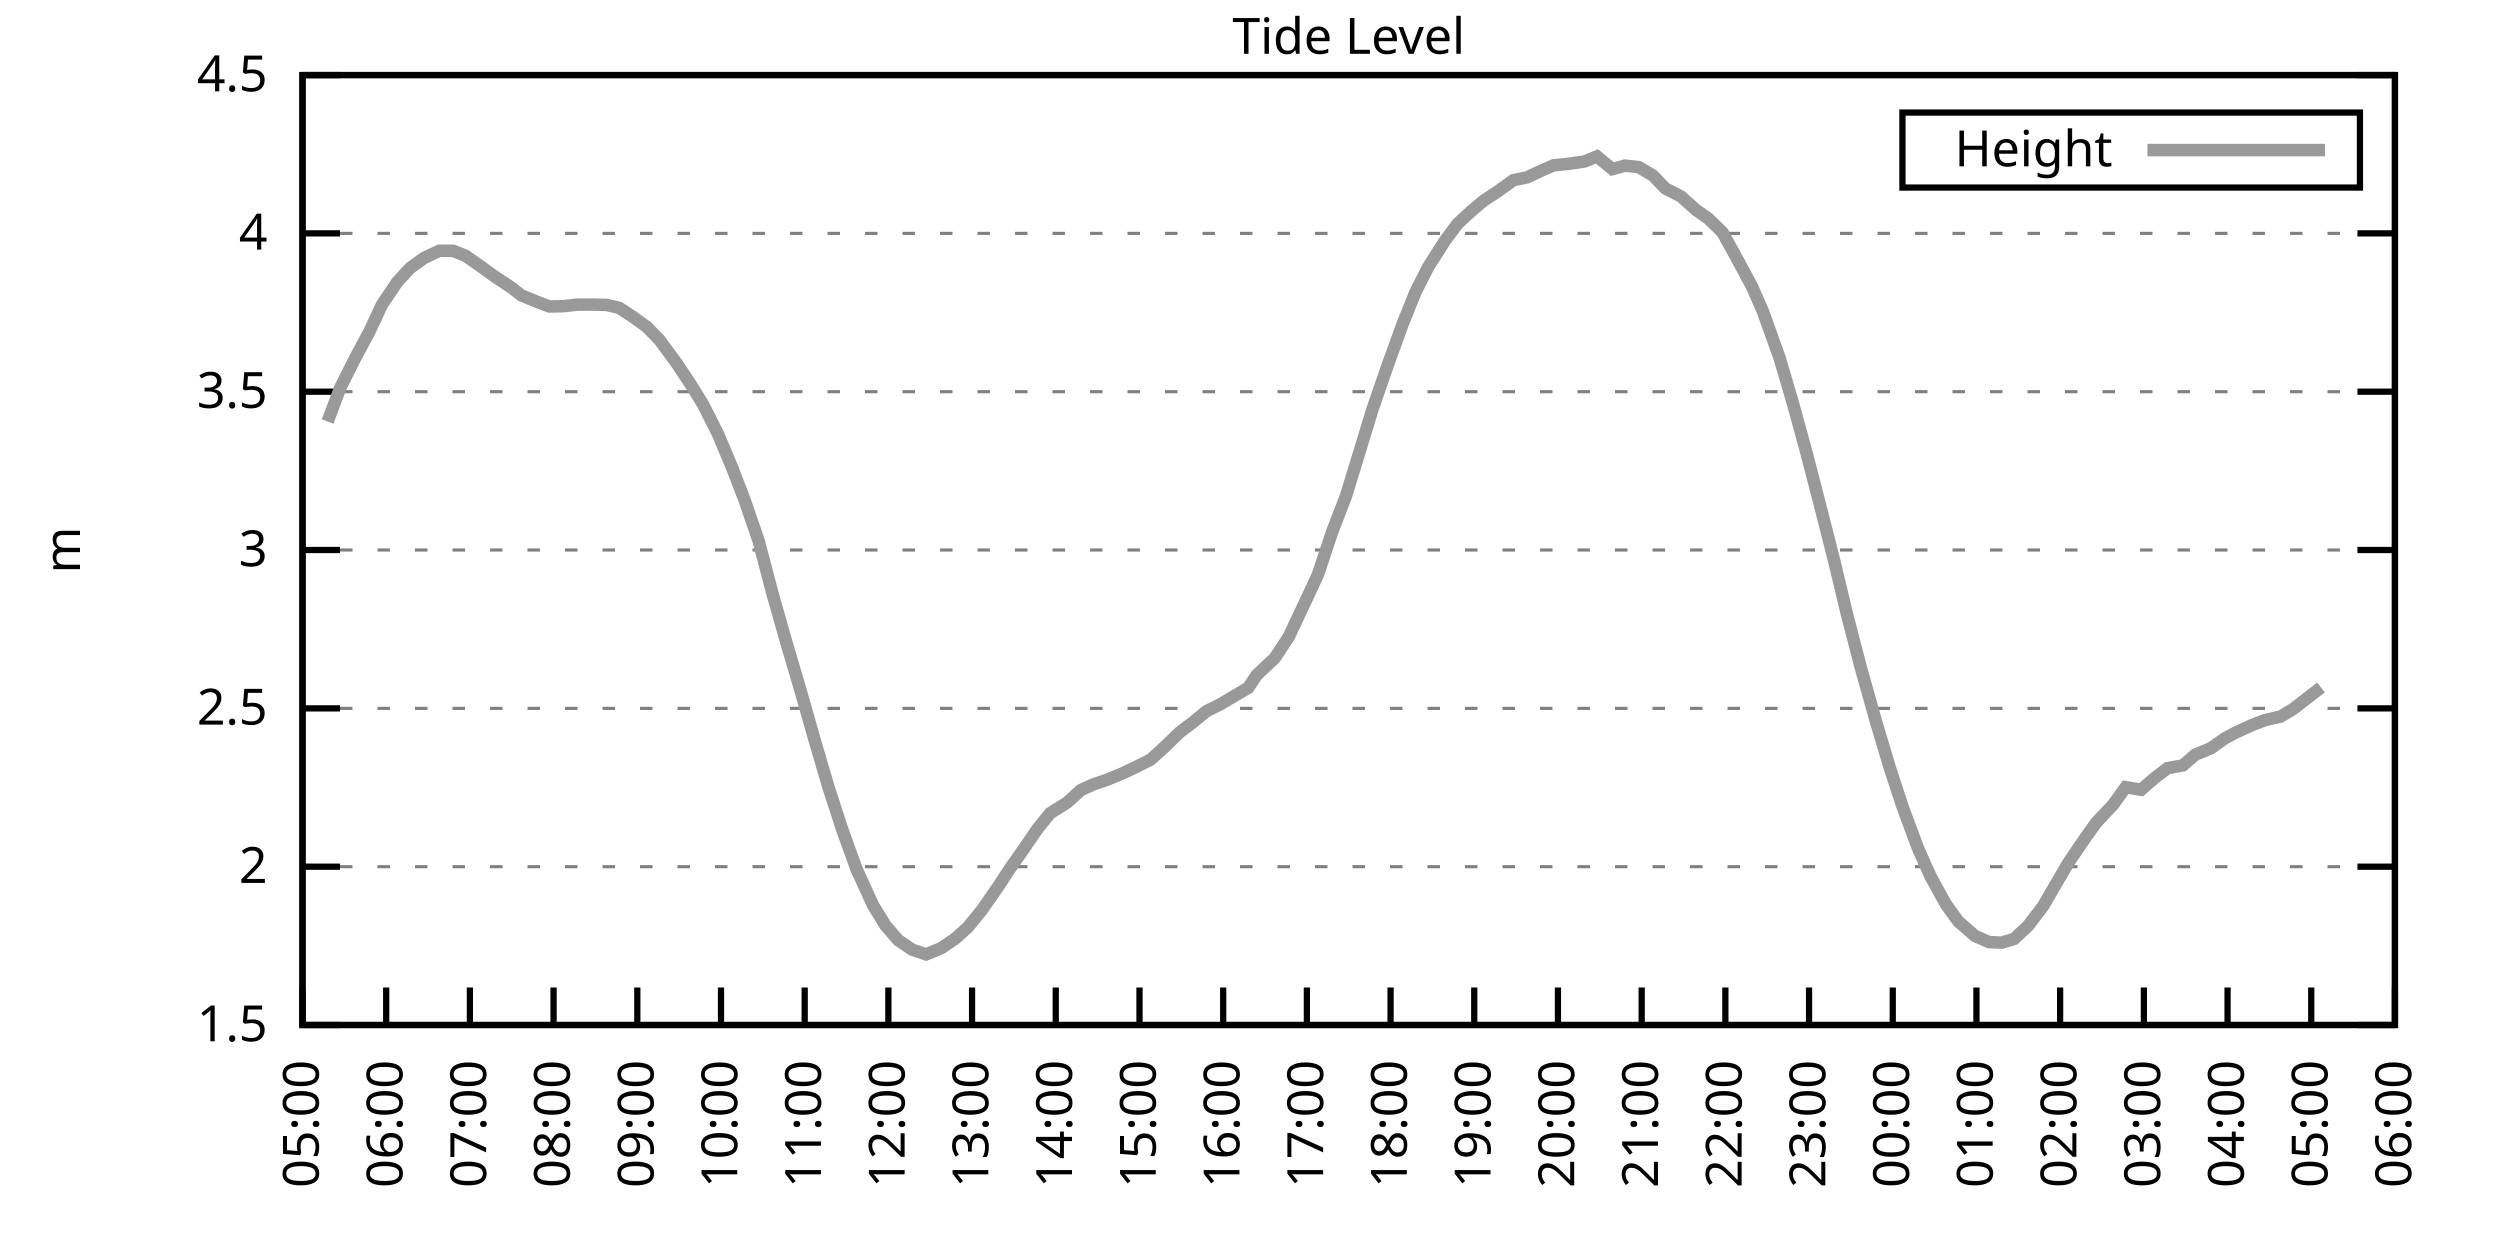
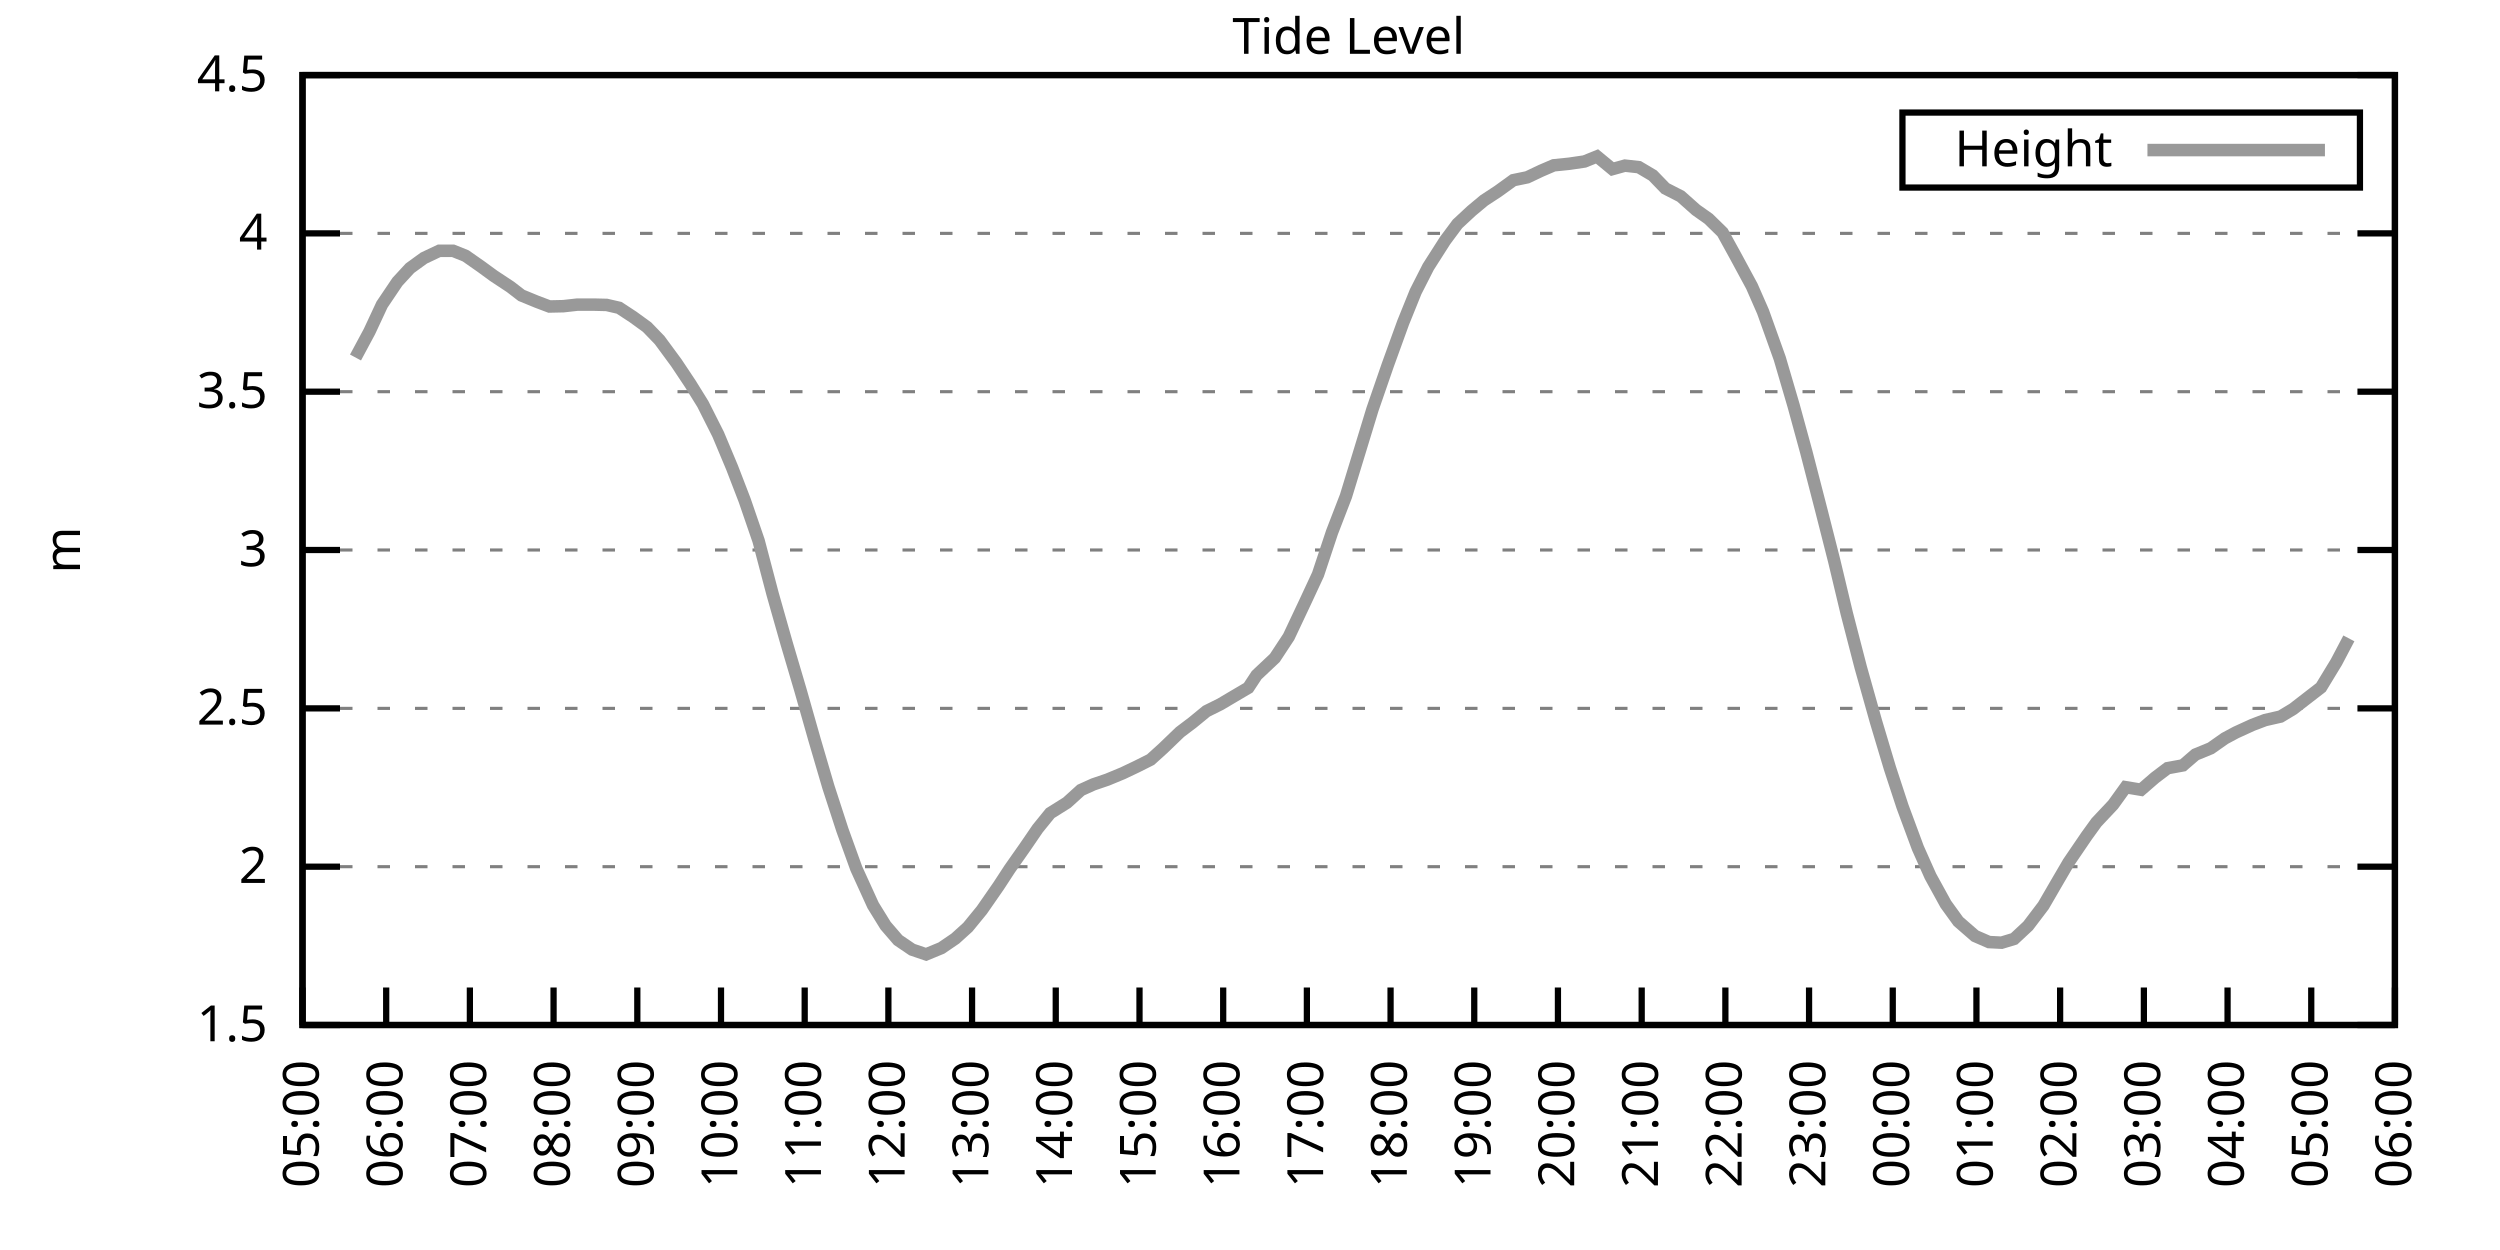
<svg xmlns="http://www.w3.org/2000/svg" xmlns:xlink="http://www.w3.org/1999/xlink" width="400" height="200" viewBox="0 0 400 200">
  <g id="gnuplot_canvas">
    <rect x="0" y="0" width="400" height="200" fill="none" />
    <defs>
      <circle id="gpDot" r="0.5" stroke-width="0.5" stroke="currentColor" />
      <path id="gpPt0" stroke-width="0.333" stroke="currentColor" d="M-1,0 h2 M0,-1 v2" />
      <path id="gpPt1" stroke-width="0.333" stroke="currentColor" d="M-1,-1 L1,1 M1,-1 L-1,1" />
      <path id="gpPt2" stroke-width="0.333" stroke="currentColor" d="M-1,0 L1,0 M0,-1 L0,1 M-1,-1 L1,1 M-1,1 L1,-1" />
      <rect id="gpPt3" stroke-width="0.333" stroke="currentColor" x="-1" y="-1" width="2" height="2" />
      <rect id="gpPt4" stroke-width="0.333" stroke="currentColor" fill="currentColor" x="-1" y="-1" width="2" height="2" />
      <circle id="gpPt5" stroke-width="0.333" stroke="currentColor" cx="0" cy="0" r="1" />
      <use xlink:href="#gpPt5" id="gpPt6" fill="currentColor" stroke="none" />
      <path id="gpPt7" stroke-width="0.333" stroke="currentColor" d="M0,-1.33 L-1.33,0.67 L1.33,0.67 z" />
      <use xlink:href="#gpPt7" id="gpPt8" fill="currentColor" stroke="none" />
      <use xlink:href="#gpPt7" id="gpPt9" stroke="currentColor" transform="rotate(180)" />
      <use xlink:href="#gpPt9" id="gpPt10" fill="currentColor" stroke="none" />
      <use xlink:href="#gpPt3" id="gpPt11" stroke="currentColor" transform="rotate(45)" />
      <use xlink:href="#gpPt11" id="gpPt12" fill="currentColor" stroke="none" />
      <path id="gpPt13" stroke-width="0.333" stroke="currentColor" d="M0,1.330 L1.265,0.411 L0.782,-1.067 L-0.782,-1.076 L-1.265,0.411 z" />
      <use xlink:href="#gpPt13" id="gpPt14" fill="currentColor" stroke="none" />
      <filter id="textbox" filterUnits="objectBoundingBox" x="0" y="0" height="1" width="1">
        <feFlood flood-color="white" flood-opacity="1" result="bgnd" />
        <feComposite in="SourceGraphic" in2="bgnd" operator="atop" />
      </filter>
      <filter id="greybox" filterUnits="objectBoundingBox" x="0" y="0" height="1" width="1">
        <feFlood flood-color="lightgrey" flood-opacity="1" result="grey" />
        <feComposite in="SourceGraphic" in2="grey" operator="atop" />
      </filter>
    </defs>
    <g fill="none" color="white" stroke="currentColor" stroke-width="1.00" stroke-linecap="butt" stroke-linejoin="miter">
</g>
    <g fill="none" color="black" stroke="currentColor" stroke-width="1.00" stroke-linecap="butt" stroke-linejoin="miter">
      <g stroke="none" shape-rendering="crispEdges">
        <polygon fill="rgb(255, 255, 255)" points="48.40,164.00 383.18,164.00 383.18,12.02 48.40,12.02 " />
      </g>
    </g>
    <g fill="none" color="black" stroke="currentColor" stroke-width="1.00" stroke-linecap="butt" stroke-linejoin="miter">
</g>
    <g fill="none" color="black" stroke="black" stroke-width="0.50" stroke-linecap="butt" stroke-linejoin="miter">
</g>
    <g fill="none" color="gray" stroke="currentColor" stroke-width="0.50" stroke-linecap="butt" stroke-linejoin="miter">
      <path stroke="gray" stroke-dasharray="2,4" class="gridline" d="M48.40,164.00 L383.19,164.00  " />
    </g>
    <g fill="none" color="gray" stroke="gray" stroke-width="1.00" stroke-linecap="butt" stroke-linejoin="miter">
</g>
    <g fill="none" color="black" stroke="currentColor" stroke-width="1.00" stroke-linecap="butt" stroke-linejoin="miter">
      <path stroke="black" d="M48.40,164.00 L54.40,164.00 M383.19,164.00 L377.19,164.00  " />
      <g transform="translate(42.80,166.60)" stroke="none" fill="black" font-family="Sans" font-size="8.00" text-anchor="end">
        <text>
          <tspan font-family="Sans"> 1.5</tspan>
        </text>
      </g>
    </g>
    <g fill="none" color="black" stroke="currentColor" stroke-width="1.00" stroke-linecap="butt" stroke-linejoin="miter">
</g>
    <g fill="none" color="black" stroke="black" stroke-width="0.50" stroke-linecap="butt" stroke-linejoin="miter">
</g>
    <g fill="none" color="gray" stroke="currentColor" stroke-width="0.50" stroke-linecap="butt" stroke-linejoin="miter">
      <path stroke="gray" stroke-dasharray="2,4" class="gridline" d="M48.40,138.67 L383.19,138.67  " />
    </g>
    <g fill="none" color="gray" stroke="gray" stroke-width="1.00" stroke-linecap="butt" stroke-linejoin="miter">
</g>
    <g fill="none" color="black" stroke="currentColor" stroke-width="1.00" stroke-linecap="butt" stroke-linejoin="miter">
      <path stroke="black" d="M48.40,138.67 L54.40,138.67 M383.19,138.67 L377.19,138.67  " />
      <g transform="translate(42.80,141.27)" stroke="none" fill="black" font-family="Sans" font-size="8.00" text-anchor="end">
        <text>
          <tspan font-family="Sans"> 2</tspan>
        </text>
      </g>
    </g>
    <g fill="none" color="black" stroke="currentColor" stroke-width="1.00" stroke-linecap="butt" stroke-linejoin="miter">
</g>
    <g fill="none" color="black" stroke="black" stroke-width="0.50" stroke-linecap="butt" stroke-linejoin="miter">
</g>
    <g fill="none" color="gray" stroke="currentColor" stroke-width="0.50" stroke-linecap="butt" stroke-linejoin="miter">
      <path stroke="gray" stroke-dasharray="2,4" class="gridline" d="M48.40,113.34 L383.19,113.34  " />
    </g>
    <g fill="none" color="gray" stroke="gray" stroke-width="1.00" stroke-linecap="butt" stroke-linejoin="miter">
</g>
    <g fill="none" color="black" stroke="currentColor" stroke-width="1.00" stroke-linecap="butt" stroke-linejoin="miter">
      <path stroke="black" d="M48.40,113.34 L54.40,113.34 M383.19,113.34 L377.19,113.34  " />
      <g transform="translate(42.80,115.94)" stroke="none" fill="black" font-family="Sans" font-size="8.00" text-anchor="end">
        <text>
          <tspan font-family="Sans"> 2.5</tspan>
        </text>
      </g>
    </g>
    <g fill="none" color="black" stroke="currentColor" stroke-width="1.00" stroke-linecap="butt" stroke-linejoin="miter">
</g>
    <g fill="none" color="black" stroke="black" stroke-width="0.50" stroke-linecap="butt" stroke-linejoin="miter">
</g>
    <g fill="none" color="gray" stroke="currentColor" stroke-width="0.50" stroke-linecap="butt" stroke-linejoin="miter">
      <path stroke="gray" stroke-dasharray="2,4" class="gridline" d="M48.40,88.00 L383.19,88.00  " />
    </g>
    <g fill="none" color="gray" stroke="gray" stroke-width="1.00" stroke-linecap="butt" stroke-linejoin="miter">
</g>
    <g fill="none" color="black" stroke="currentColor" stroke-width="1.00" stroke-linecap="butt" stroke-linejoin="miter">
      <path stroke="black" d="M48.40,88.00 L54.40,88.00 M383.19,88.00 L377.19,88.00  " />
      <g transform="translate(42.80,90.60)" stroke="none" fill="black" font-family="Sans" font-size="8.00" text-anchor="end">
        <text>
          <tspan font-family="Sans"> 3</tspan>
        </text>
      </g>
    </g>
    <g fill="none" color="black" stroke="currentColor" stroke-width="1.00" stroke-linecap="butt" stroke-linejoin="miter">
</g>
    <g fill="none" color="black" stroke="black" stroke-width="0.50" stroke-linecap="butt" stroke-linejoin="miter">
</g>
    <g fill="none" color="gray" stroke="currentColor" stroke-width="0.50" stroke-linecap="butt" stroke-linejoin="miter">
      <path stroke="gray" stroke-dasharray="2,4" class="gridline" d="M48.40,62.67 L383.19,62.67  " />
    </g>
    <g fill="none" color="gray" stroke="gray" stroke-width="1.00" stroke-linecap="butt" stroke-linejoin="miter">
</g>
    <g fill="none" color="black" stroke="currentColor" stroke-width="1.00" stroke-linecap="butt" stroke-linejoin="miter">
      <path stroke="black" d="M48.40,62.67 L54.40,62.67 M383.19,62.67 L377.19,62.67  " />
      <g transform="translate(42.80,65.27)" stroke="none" fill="black" font-family="Sans" font-size="8.00" text-anchor="end">
        <text>
          <tspan font-family="Sans"> 3.5</tspan>
        </text>
      </g>
    </g>
    <g fill="none" color="black" stroke="currentColor" stroke-width="1.00" stroke-linecap="butt" stroke-linejoin="miter">
</g>
    <g fill="none" color="black" stroke="black" stroke-width="0.50" stroke-linecap="butt" stroke-linejoin="miter">
</g>
    <g fill="none" color="gray" stroke="currentColor" stroke-width="0.50" stroke-linecap="butt" stroke-linejoin="miter">
      <path stroke="gray" stroke-dasharray="2,4" class="gridline" d="M48.40,37.34 L383.19,37.34  " />
    </g>
    <g fill="none" color="gray" stroke="gray" stroke-width="1.00" stroke-linecap="butt" stroke-linejoin="miter">
</g>
    <g fill="none" color="black" stroke="currentColor" stroke-width="1.00" stroke-linecap="butt" stroke-linejoin="miter">
      <path stroke="black" d="M48.40,37.34 L54.40,37.34 M383.19,37.34 L377.19,37.34  " />
      <g transform="translate(42.80,39.94)" stroke="none" fill="black" font-family="Sans" font-size="8.00" text-anchor="end">
        <text>
          <tspan font-family="Sans"> 4</tspan>
        </text>
      </g>
    </g>
    <g fill="none" color="black" stroke="currentColor" stroke-width="1.00" stroke-linecap="butt" stroke-linejoin="miter">
</g>
    <g fill="none" color="black" stroke="black" stroke-width="0.50" stroke-linecap="butt" stroke-linejoin="miter">
</g>
    <g fill="none" color="gray" stroke="currentColor" stroke-width="0.50" stroke-linecap="butt" stroke-linejoin="miter">
      <path stroke="gray" stroke-dasharray="2,4" class="gridline" d="M48.40,12.01 L383.19,12.01  " />
    </g>
    <g fill="none" color="gray" stroke="gray" stroke-width="1.00" stroke-linecap="butt" stroke-linejoin="miter">
</g>
    <g fill="none" color="black" stroke="currentColor" stroke-width="1.00" stroke-linecap="butt" stroke-linejoin="miter">
      <path stroke="black" d="M48.40,12.01 L54.40,12.01 M383.19,12.01 L377.19,12.01  " />
      <g transform="translate(42.80,14.61)" stroke="none" fill="black" font-family="Sans" font-size="8.00" text-anchor="end">
        <text>
          <tspan font-family="Sans"> 4.5</tspan>
        </text>
      </g>
    </g>
    <g fill="none" color="black" stroke="currentColor" stroke-width="1.00" stroke-linecap="butt" stroke-linejoin="miter">
      <path stroke="black" d="M48.40,164.00 L48.40,158.00  " />
      <g transform="translate(51.00,169.60) rotate(270.00)" stroke="none" fill="black" font-family="Sans" font-size="8.00" text-anchor="end">
        <text>
          <tspan font-family="Sans">05:00</tspan>
        </text>
      </g>
    </g>
    <g fill="none" color="black" stroke="currentColor" stroke-width="1.00" stroke-linecap="butt" stroke-linejoin="miter">
      <path stroke="black" d="M61.79,164.00 L61.79,158.00  " />
      <g transform="translate(64.39,169.60) rotate(270.00)" stroke="none" fill="black" font-family="Sans" font-size="8.00" text-anchor="end">
        <text>
          <tspan font-family="Sans">06:00</tspan>
        </text>
      </g>
    </g>
    <g fill="none" color="black" stroke="currentColor" stroke-width="1.00" stroke-linecap="butt" stroke-linejoin="miter">
      <path stroke="black" d="M75.18,164.00 L75.18,158.00  " />
      <g transform="translate(77.78,169.60) rotate(270.00)" stroke="none" fill="black" font-family="Sans" font-size="8.00" text-anchor="end">
        <text>
          <tspan font-family="Sans">07:00</tspan>
        </text>
      </g>
    </g>
    <g fill="none" color="black" stroke="currentColor" stroke-width="1.00" stroke-linecap="butt" stroke-linejoin="miter">
      <path stroke="black" d="M88.57,164.00 L88.57,158.00  " />
      <g transform="translate(91.17,169.60) rotate(270.00)" stroke="none" fill="black" font-family="Sans" font-size="8.00" text-anchor="end">
        <text>
          <tspan font-family="Sans">08:00</tspan>
        </text>
      </g>
    </g>
    <g fill="none" color="black" stroke="currentColor" stroke-width="1.00" stroke-linecap="butt" stroke-linejoin="miter">
      <path stroke="black" d="M101.97,164.00 L101.97,158.00  " />
      <g transform="translate(104.57,169.60) rotate(270.00)" stroke="none" fill="black" font-family="Sans" font-size="8.00" text-anchor="end">
        <text>
          <tspan font-family="Sans">09:00</tspan>
        </text>
      </g>
    </g>
    <g fill="none" color="black" stroke="currentColor" stroke-width="1.00" stroke-linecap="butt" stroke-linejoin="miter">
      <path stroke="black" d="M115.36,164.00 L115.36,158.00  " />
      <g transform="translate(117.96,169.60) rotate(270.00)" stroke="none" fill="black" font-family="Sans" font-size="8.00" text-anchor="end">
        <text>
          <tspan font-family="Sans">10:00</tspan>
        </text>
      </g>
    </g>
    <g fill="none" color="black" stroke="currentColor" stroke-width="1.00" stroke-linecap="butt" stroke-linejoin="miter">
      <path stroke="black" d="M128.75,164.00 L128.75,158.00  " />
      <g transform="translate(131.35,169.60) rotate(270.00)" stroke="none" fill="black" font-family="Sans" font-size="8.00" text-anchor="end">
        <text>
          <tspan font-family="Sans">11:00</tspan>
        </text>
      </g>
    </g>
    <g fill="none" color="black" stroke="currentColor" stroke-width="1.00" stroke-linecap="butt" stroke-linejoin="miter">
      <path stroke="black" d="M142.14,164.00 L142.14,158.00  " />
      <g transform="translate(144.74,169.60) rotate(270.00)" stroke="none" fill="black" font-family="Sans" font-size="8.00" text-anchor="end">
        <text>
          <tspan font-family="Sans">12:00</tspan>
        </text>
      </g>
    </g>
    <g fill="none" color="black" stroke="currentColor" stroke-width="1.00" stroke-linecap="butt" stroke-linejoin="miter">
      <path stroke="black" d="M155.53,164.00 L155.53,158.00  " />
      <g transform="translate(158.13,169.60) rotate(270.00)" stroke="none" fill="black" font-family="Sans" font-size="8.00" text-anchor="end">
        <text>
          <tspan font-family="Sans">13:00</tspan>
        </text>
      </g>
    </g>
    <g fill="none" color="black" stroke="currentColor" stroke-width="1.00" stroke-linecap="butt" stroke-linejoin="miter">
      <path stroke="black" d="M168.92,164.00 L168.92,158.00  " />
      <g transform="translate(171.52,169.60) rotate(270.00)" stroke="none" fill="black" font-family="Sans" font-size="8.00" text-anchor="end">
        <text>
          <tspan font-family="Sans">14:00</tspan>
        </text>
      </g>
    </g>
    <g fill="none" color="black" stroke="currentColor" stroke-width="1.00" stroke-linecap="butt" stroke-linejoin="miter">
      <path stroke="black" d="M182.32,164.00 L182.32,158.00  " />
      <g transform="translate(184.92,169.60) rotate(270.00)" stroke="none" fill="black" font-family="Sans" font-size="8.00" text-anchor="end">
        <text>
          <tspan font-family="Sans">15:00</tspan>
        </text>
      </g>
    </g>
    <g fill="none" color="black" stroke="currentColor" stroke-width="1.00" stroke-linecap="butt" stroke-linejoin="miter">
      <path stroke="black" d="M195.71,164.00 L195.71,158.00  " />
      <g transform="translate(198.31,169.60) rotate(270.00)" stroke="none" fill="black" font-family="Sans" font-size="8.00" text-anchor="end">
        <text>
          <tspan font-family="Sans">16:00</tspan>
        </text>
      </g>
    </g>
    <g fill="none" color="black" stroke="currentColor" stroke-width="1.00" stroke-linecap="butt" stroke-linejoin="miter">
      <path stroke="black" d="M209.10,164.00 L209.10,158.00  " />
      <g transform="translate(211.70,169.60) rotate(270.00)" stroke="none" fill="black" font-family="Sans" font-size="8.00" text-anchor="end">
        <text>
          <tspan font-family="Sans">17:00</tspan>
        </text>
      </g>
    </g>
    <g fill="none" color="black" stroke="currentColor" stroke-width="1.00" stroke-linecap="butt" stroke-linejoin="miter">
      <path stroke="black" d="M222.49,164.00 L222.49,158.00  " />
      <g transform="translate(225.09,169.60) rotate(270.00)" stroke="none" fill="black" font-family="Sans" font-size="8.00" text-anchor="end">
        <text>
          <tspan font-family="Sans">18:00</tspan>
        </text>
      </g>
    </g>
    <g fill="none" color="black" stroke="currentColor" stroke-width="1.00" stroke-linecap="butt" stroke-linejoin="miter">
      <path stroke="black" d="M235.88,164.00 L235.88,158.00  " />
      <g transform="translate(238.48,169.60) rotate(270.00)" stroke="none" fill="black" font-family="Sans" font-size="8.00" text-anchor="end">
        <text>
          <tspan font-family="Sans">19:00</tspan>
        </text>
      </g>
    </g>
    <g fill="none" color="black" stroke="currentColor" stroke-width="1.00" stroke-linecap="butt" stroke-linejoin="miter">
      <path stroke="black" d="M249.27,164.00 L249.27,158.00  " />
      <g transform="translate(251.87,169.60) rotate(270.00)" stroke="none" fill="black" font-family="Sans" font-size="8.00" text-anchor="end">
        <text>
          <tspan font-family="Sans">20:00</tspan>
        </text>
      </g>
    </g>
    <g fill="none" color="black" stroke="currentColor" stroke-width="1.00" stroke-linecap="butt" stroke-linejoin="miter">
      <path stroke="black" d="M262.67,164.00 L262.67,158.00  " />
      <g transform="translate(265.27,169.60) rotate(270.00)" stroke="none" fill="black" font-family="Sans" font-size="8.00" text-anchor="end">
        <text>
          <tspan font-family="Sans">21:00</tspan>
        </text>
      </g>
    </g>
    <g fill="none" color="black" stroke="currentColor" stroke-width="1.00" stroke-linecap="butt" stroke-linejoin="miter">
      <path stroke="black" d="M276.06,164.00 L276.06,158.00  " />
      <g transform="translate(278.66,169.60) rotate(270.00)" stroke="none" fill="black" font-family="Sans" font-size="8.00" text-anchor="end">
        <text>
          <tspan font-family="Sans">22:00</tspan>
        </text>
      </g>
    </g>
    <g fill="none" color="black" stroke="currentColor" stroke-width="1.00" stroke-linecap="butt" stroke-linejoin="miter">
      <path stroke="black" d="M289.45,164.00 L289.45,158.00  " />
      <g transform="translate(292.05,169.60) rotate(270.00)" stroke="none" fill="black" font-family="Sans" font-size="8.00" text-anchor="end">
        <text>
          <tspan font-family="Sans">23:00</tspan>
        </text>
      </g>
    </g>
    <g fill="none" color="black" stroke="currentColor" stroke-width="1.00" stroke-linecap="butt" stroke-linejoin="miter">
      <path stroke="black" d="M302.84,164.00 L302.84,158.00  " />
      <g transform="translate(305.44,169.60) rotate(270.00)" stroke="none" fill="black" font-family="Sans" font-size="8.00" text-anchor="end">
        <text>
          <tspan font-family="Sans">00:00</tspan>
        </text>
      </g>
    </g>
    <g fill="none" color="black" stroke="currentColor" stroke-width="1.00" stroke-linecap="butt" stroke-linejoin="miter">
      <path stroke="black" d="M316.23,164.00 L316.23,158.00  " />
      <g transform="translate(318.83,169.60) rotate(270.00)" stroke="none" fill="black" font-family="Sans" font-size="8.00" text-anchor="end">
        <text>
          <tspan font-family="Sans">01:00</tspan>
        </text>
      </g>
    </g>
    <g fill="none" color="black" stroke="currentColor" stroke-width="1.00" stroke-linecap="butt" stroke-linejoin="miter">
      <path stroke="black" d="M329.62,164.00 L329.62,158.00  " />
      <g transform="translate(332.22,169.60) rotate(270.00)" stroke="none" fill="black" font-family="Sans" font-size="8.00" text-anchor="end">
        <text>
          <tspan font-family="Sans">02:00</tspan>
        </text>
      </g>
    </g>
    <g fill="none" color="black" stroke="currentColor" stroke-width="1.00" stroke-linecap="butt" stroke-linejoin="miter">
      <path stroke="black" d="M343.02,164.00 L343.02,158.00  " />
      <g transform="translate(345.62,169.60) rotate(270.00)" stroke="none" fill="black" font-family="Sans" font-size="8.00" text-anchor="end">
        <text>
          <tspan font-family="Sans">03:00</tspan>
        </text>
      </g>
    </g>
    <g fill="none" color="black" stroke="currentColor" stroke-width="1.00" stroke-linecap="butt" stroke-linejoin="miter">
      <path stroke="black" d="M356.41,164.00 L356.41,158.00  " />
      <g transform="translate(359.01,169.60) rotate(270.00)" stroke="none" fill="black" font-family="Sans" font-size="8.00" text-anchor="end">
        <text>
          <tspan font-family="Sans">04:00</tspan>
        </text>
      </g>
    </g>
    <g fill="none" color="black" stroke="currentColor" stroke-width="1.00" stroke-linecap="butt" stroke-linejoin="miter">
      <path stroke="black" d="M369.80,164.00 L369.80,158.00  " />
      <g transform="translate(372.40,169.60) rotate(270.00)" stroke="none" fill="black" font-family="Sans" font-size="8.00" text-anchor="end">
        <text>
          <tspan font-family="Sans">05:00</tspan>
        </text>
      </g>
    </g>
    <g fill="none" color="black" stroke="currentColor" stroke-width="1.00" stroke-linecap="butt" stroke-linejoin="miter">
      <path stroke="black" d="M383.19,164.00 L383.19,158.00  " />
      <g transform="translate(385.79,169.60) rotate(270.00)" stroke="none" fill="black" font-family="Sans" font-size="8.00" text-anchor="end">
        <text>
          <tspan font-family="Sans">06:00</tspan>
        </text>
      </g>
    </g>
    <g fill="none" color="black" stroke="currentColor" stroke-width="1.00" stroke-linecap="butt" stroke-linejoin="miter">
</g>
    <g fill="none" color="black" stroke="currentColor" stroke-width="1.00" stroke-linecap="butt" stroke-linejoin="miter">
      <path stroke="black" d="M48.40,12.01 L48.40,164.00 L383.19,164.00 L383.19,12.01 L48.40,12.01 Z  " />
    </g>
    <g fill="none" color="black" stroke="currentColor" stroke-width="1.00" stroke-linecap="butt" stroke-linejoin="miter">
</g>
    <g fill="none" color="black" stroke="currentColor" stroke-width="1.00" stroke-linecap="butt" stroke-linejoin="miter">
      <path stroke="black" d="M304.39,30.01 L304.39,18.01 L377.59,18.01 L377.59,30.01 L304.39,30.01 Z  " />
    </g>
    <g id="Tide_level_plot_1">
      <g fill="none" color="white" stroke="black" stroke-width="2.00" stroke-linecap="butt" stroke-linejoin="miter">
</g>
      <g fill="none" color="black" stroke="currentColor" stroke-width="2.00" stroke-linecap="butt" stroke-linejoin="miter">
        <g transform="translate(337.99,26.61)" stroke="none" fill="black" font-family="Sans" font-size="8.00" text-anchor="end">
          <text>
            <tspan font-family="Sans">Height</tspan>
          </text>
        </g>
      </g>
      <g fill="none" color="black" stroke="currentColor" stroke-width="2.00" stroke-linecap="butt" stroke-linejoin="miter">
-         <path stroke="rgb(153, 153, 153)" d="M343.59,24.01 L371.99,24.01 M52.42,67.44 L54.43,62.07 L56.88,57.20 L59.11,53.05 L61.12,48.74 L63.58,45.09   L65.59,42.91 L67.82,41.29 L70.27,40.13 L72.50,40.13 L74.51,40.94 L76.97,42.66 L78.98,44.13 L81.66,45.90   L83.44,47.27 L85.90,48.28 L87.91,49.04 L90.14,48.99 L92.37,48.74 L95.05,48.74 L97.06,48.79 L99.06,49.25   L101.30,50.72 L103.53,52.34 L105.54,54.42 L108.22,58.06 L110.45,61.41 L112.46,64.65 L114.91,69.51 L117.14,74.83   L119.15,80.05 L121.38,86.54 L123.62,95.05 L125.85,102.90 L128.08,110.45 L130.31,118.30 L132.54,125.90 L134.78,132.79   L137.01,138.97 L139.69,144.85 L141.69,148.09 L143.70,150.42 L145.94,151.94 L148.17,152.70 L150.62,151.69 L152.85,150.17   L154.86,148.35 L157.10,145.61 L159.77,141.76 L161.56,139.02 L164.01,135.53 L166.02,132.59 L168.03,130.11 L170.71,128.43   L172.94,126.41 L174.95,125.50 L177.18,124.74 L179.64,123.72 L181.87,122.66 L184.10,121.54 L186.11,119.72 L188.79,117.14   L190.80,115.62 L193.03,113.79 L195.26,112.68 L197.49,111.36 L199.73,110.04 L201.06,108.02 L203.97,105.28 L206.20,101.89   L208.88,96.21 L210.88,91.91 L213.12,85.17 L215.35,79.39 L217.58,72.10 L219.59,65.51 L222.04,58.42 L224.50,51.63   L226.51,46.66 L228.52,42.71 L231.20,38.51 L233.20,35.82 L235.44,33.74 L237.44,32.07 L239.68,30.60 L242.13,28.83   L244.36,28.37 L246.60,27.31 L248.60,26.45 L251.06,26.20 L253.51,25.84 L255.52,25.03 L257.98,27.06 L259.99,26.50   L262.22,26.75 L264.45,28.07 L266.46,30.15 L268.92,31.41 L271.37,33.59 L273.38,35.01 L275.61,37.19 L277.62,40.84   L280.30,45.80 L282.08,49.86 L284.76,57.35 L286.99,64.95 L289.00,72.30 L291.46,81.82 L293.47,89.73 L295.48,98.14   L297.71,106.75 L300.16,115.46 L302.39,122.91 L304.40,129.04 L306.86,135.68 L308.87,140.19 L311.32,144.65 L313.33,147.43   L316.01,149.76 L318.24,150.73 L320.25,150.83 L322.26,150.22 L324.49,148.14 L326.95,144.90 L328.95,141.45 L330.96,138.01   L333.86,133.75 L335.43,131.58 L338.10,128.74 L340.11,125.95 L342.57,126.36 L344.80,124.43 L346.81,122.91 L349.26,122.46   L351.27,120.73 L353.73,119.72 L355.96,118.15 L357.75,117.19 L360.42,115.97 L362.43,115.21 L364.89,114.65 L366.90,113.44   L371.36,109.99  " />
+         <path stroke="rgb(153, 153, 153)" d="M343.59,24.01 L371.99,24.01 M56.88,57.20 L59.11,53.05 L61.12,48.74 L63.58,45.09 L65.59,42.91 L67.82,41.29   L70.27,40.13 L72.50,40.13 L74.51,40.94 L76.97,42.66 L78.98,44.13 L81.66,45.90 L83.44,47.27 L85.90,48.28   L87.91,49.04 L90.14,48.99 L92.37,48.74 L95.05,48.74 L97.06,48.79 L99.06,49.25 L101.30,50.72 L103.53,52.34   L105.54,54.42 L108.22,58.06 L110.45,61.41 L112.46,64.65 L114.91,69.51 L117.14,74.83 L119.15,80.05 L121.38,86.54   L123.62,95.05 L125.85,102.90 L128.08,110.45 L130.31,118.30 L132.54,125.90 L134.78,132.79 L137.01,138.97 L139.69,144.85   L141.69,148.09 L143.70,150.42 L145.94,151.94 L148.17,152.70 L150.62,151.69 L152.85,150.17 L154.86,148.35 L157.10,145.61   L159.77,141.76 L161.56,139.02 L164.01,135.53 L166.02,132.59 L168.03,130.11 L170.71,128.43 L172.94,126.41 L174.95,125.50   L177.18,124.74 L179.64,123.72 L181.87,122.66 L184.10,121.54 L186.11,119.72 L188.79,117.14 L190.80,115.62 L193.03,113.79   L195.26,112.68 L197.49,111.36 L199.73,110.04 L201.06,108.02 L203.97,105.28 L206.20,101.89 L208.88,96.21 L210.88,91.91   L213.12,85.17 L215.35,79.39 L217.58,72.10 L219.59,65.51 L222.04,58.42 L224.50,51.63 L226.51,46.66 L228.52,42.71   L231.20,38.51 L233.20,35.82 L235.44,33.74 L237.44,32.07 L239.68,30.60 L242.13,28.83 L244.36,28.37 L246.60,27.31   L248.60,26.45 L251.06,26.20 L253.51,25.84 L255.52,25.03 L257.98,27.06 L259.99,26.50 L262.22,26.75 L264.45,28.07   L266.46,30.15 L268.92,31.41 L271.37,33.59 L273.38,35.01 L275.61,37.19 L277.62,40.84 L280.30,45.80 L282.08,49.86   L284.76,57.35 L286.99,64.95 L289.00,72.30 L291.46,81.82 L293.47,89.73 L295.48,98.14 L297.71,106.75 L300.16,115.46   L302.39,122.91 L304.40,129.04 L306.86,135.68 L308.87,140.19 L311.32,144.65 L313.33,147.43 L316.01,149.76 L318.24,150.73   L320.25,150.83 L322.26,150.22 L324.49,148.14 L326.95,144.90 L328.95,141.45 L330.96,138.01 L333.86,133.75 L335.43,131.58   L338.10,128.74 L340.11,125.95 L342.57,126.36 L344.80,124.43 L346.81,122.91 L349.26,122.46 L351.27,120.73 L353.73,119.72   L355.96,118.15 L357.75,117.19 L360.42,115.97 L362.43,115.21 L364.89,114.65 L366.90,113.44 L371.36,109.99 L373.82,105.94   L375.82,102.14  " />
      </g>
    </g>
    <g fill="none" color="black" stroke="currentColor" stroke-width="2.00" stroke-linecap="butt" stroke-linejoin="miter">
</g>
    <g fill="none" color="black" stroke="black" stroke-width="1.00" stroke-linecap="butt" stroke-linejoin="miter">
</g>
    <g fill="none" color="black" stroke="currentColor" stroke-width="1.00" stroke-linecap="butt" stroke-linejoin="miter">
      <path stroke="black" d="M48.40,12.01 L48.40,164.00 L383.19,164.00 L383.19,12.01 L48.40,12.01 Z  " />
      <g transform="translate(12.80,88.01) rotate(270.00)" stroke="none" fill="black" font-family="Sans" font-size="8.00" text-anchor="middle">
        <text>
          <tspan font-family="Sans">m</tspan>
        </text>
      </g>
    </g>
    <g fill="none" color="black" stroke="currentColor" stroke-width="1.00" stroke-linecap="butt" stroke-linejoin="miter">
</g>
    <g fill="none" color="black" stroke="currentColor" stroke-width="1.00" stroke-linecap="butt" stroke-linejoin="miter">
      <g transform="translate(215.79,8.61)" stroke="none" fill="black" font-family="Sans" font-size="8.00" text-anchor="middle">
        <text>
          <tspan font-family="Sans">Tide Level</tspan>
        </text>
      </g>
    </g>
    <g fill="none" color="black" stroke="currentColor" stroke-width="1.00" stroke-linecap="butt" stroke-linejoin="miter">
</g>
  </g>
</svg>
